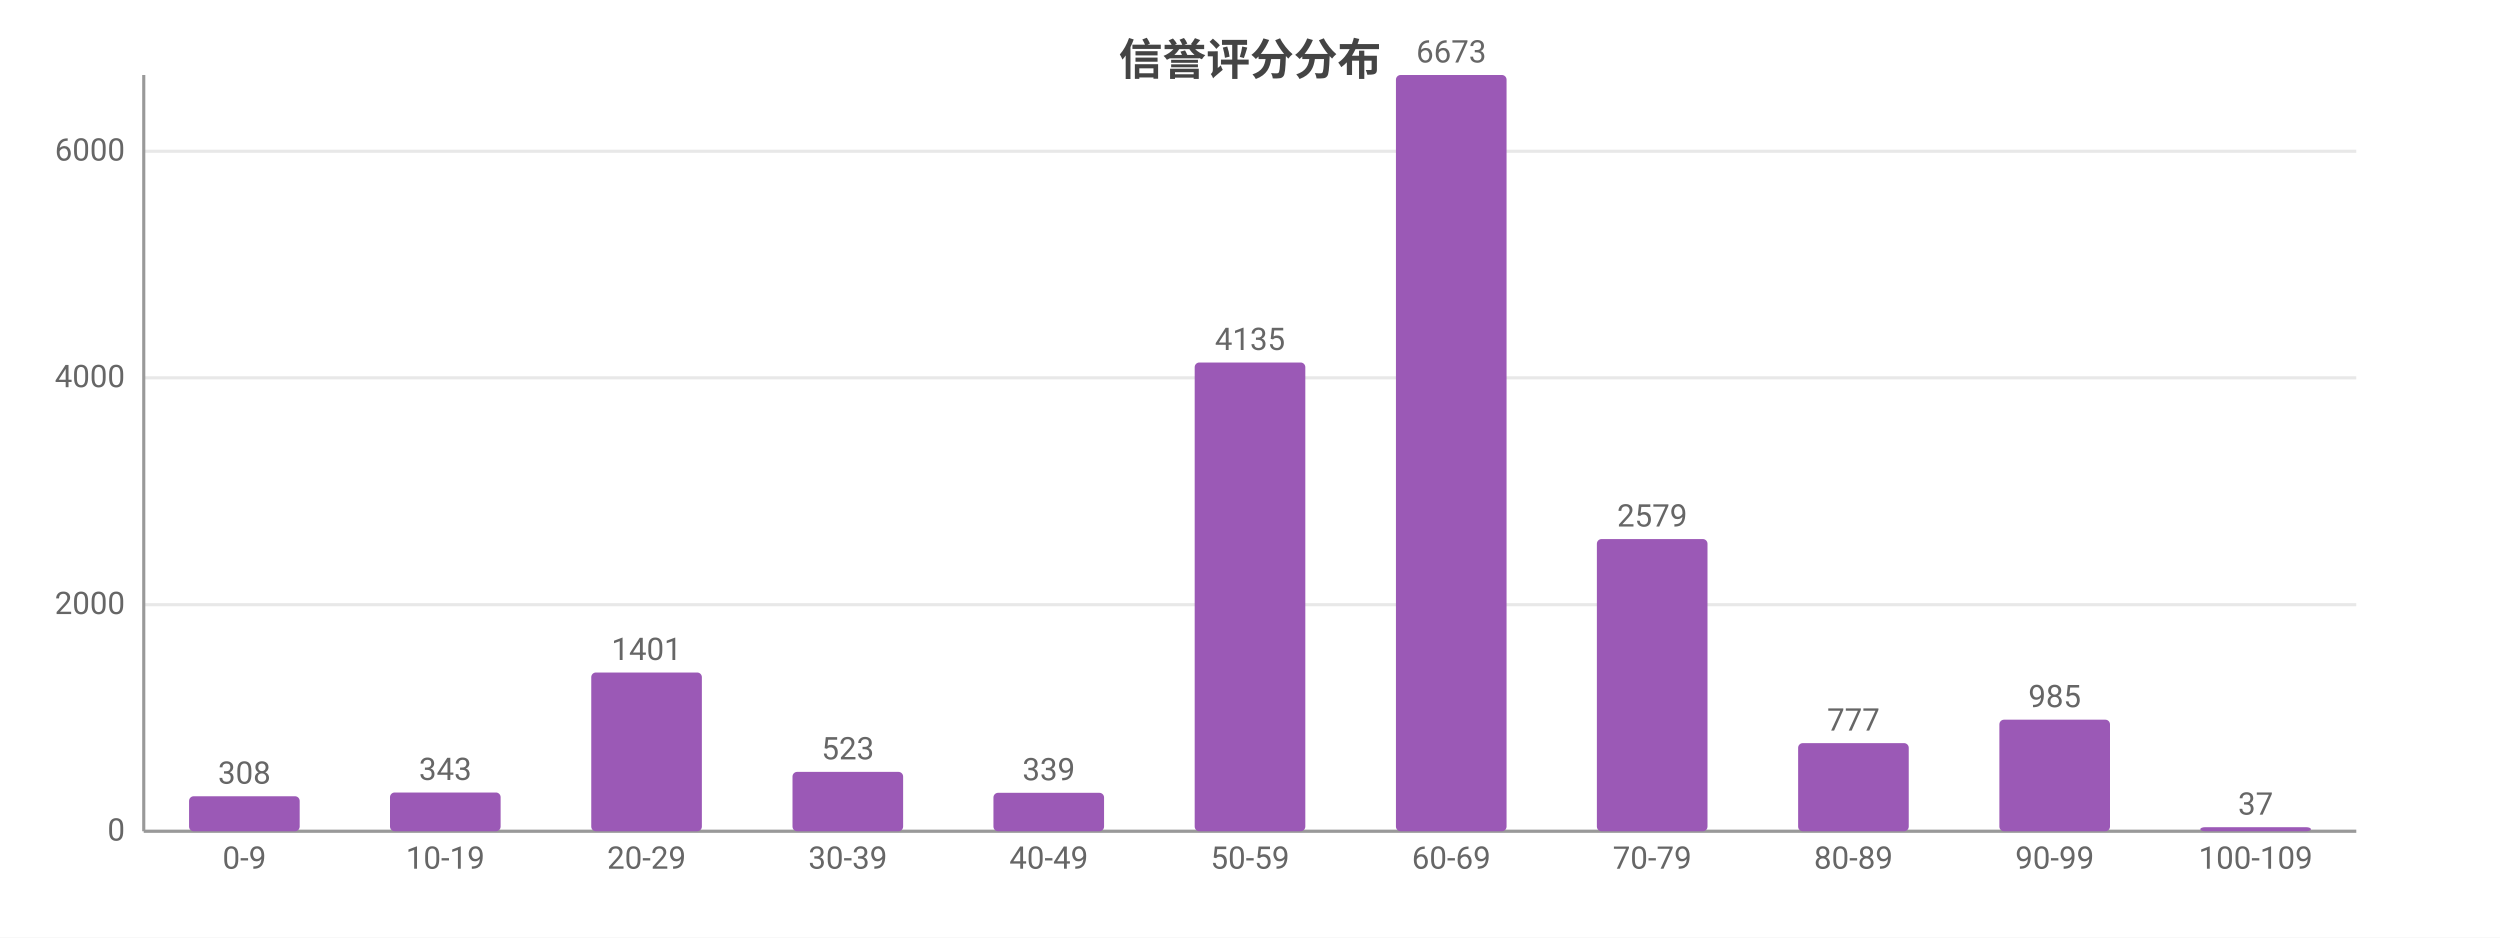
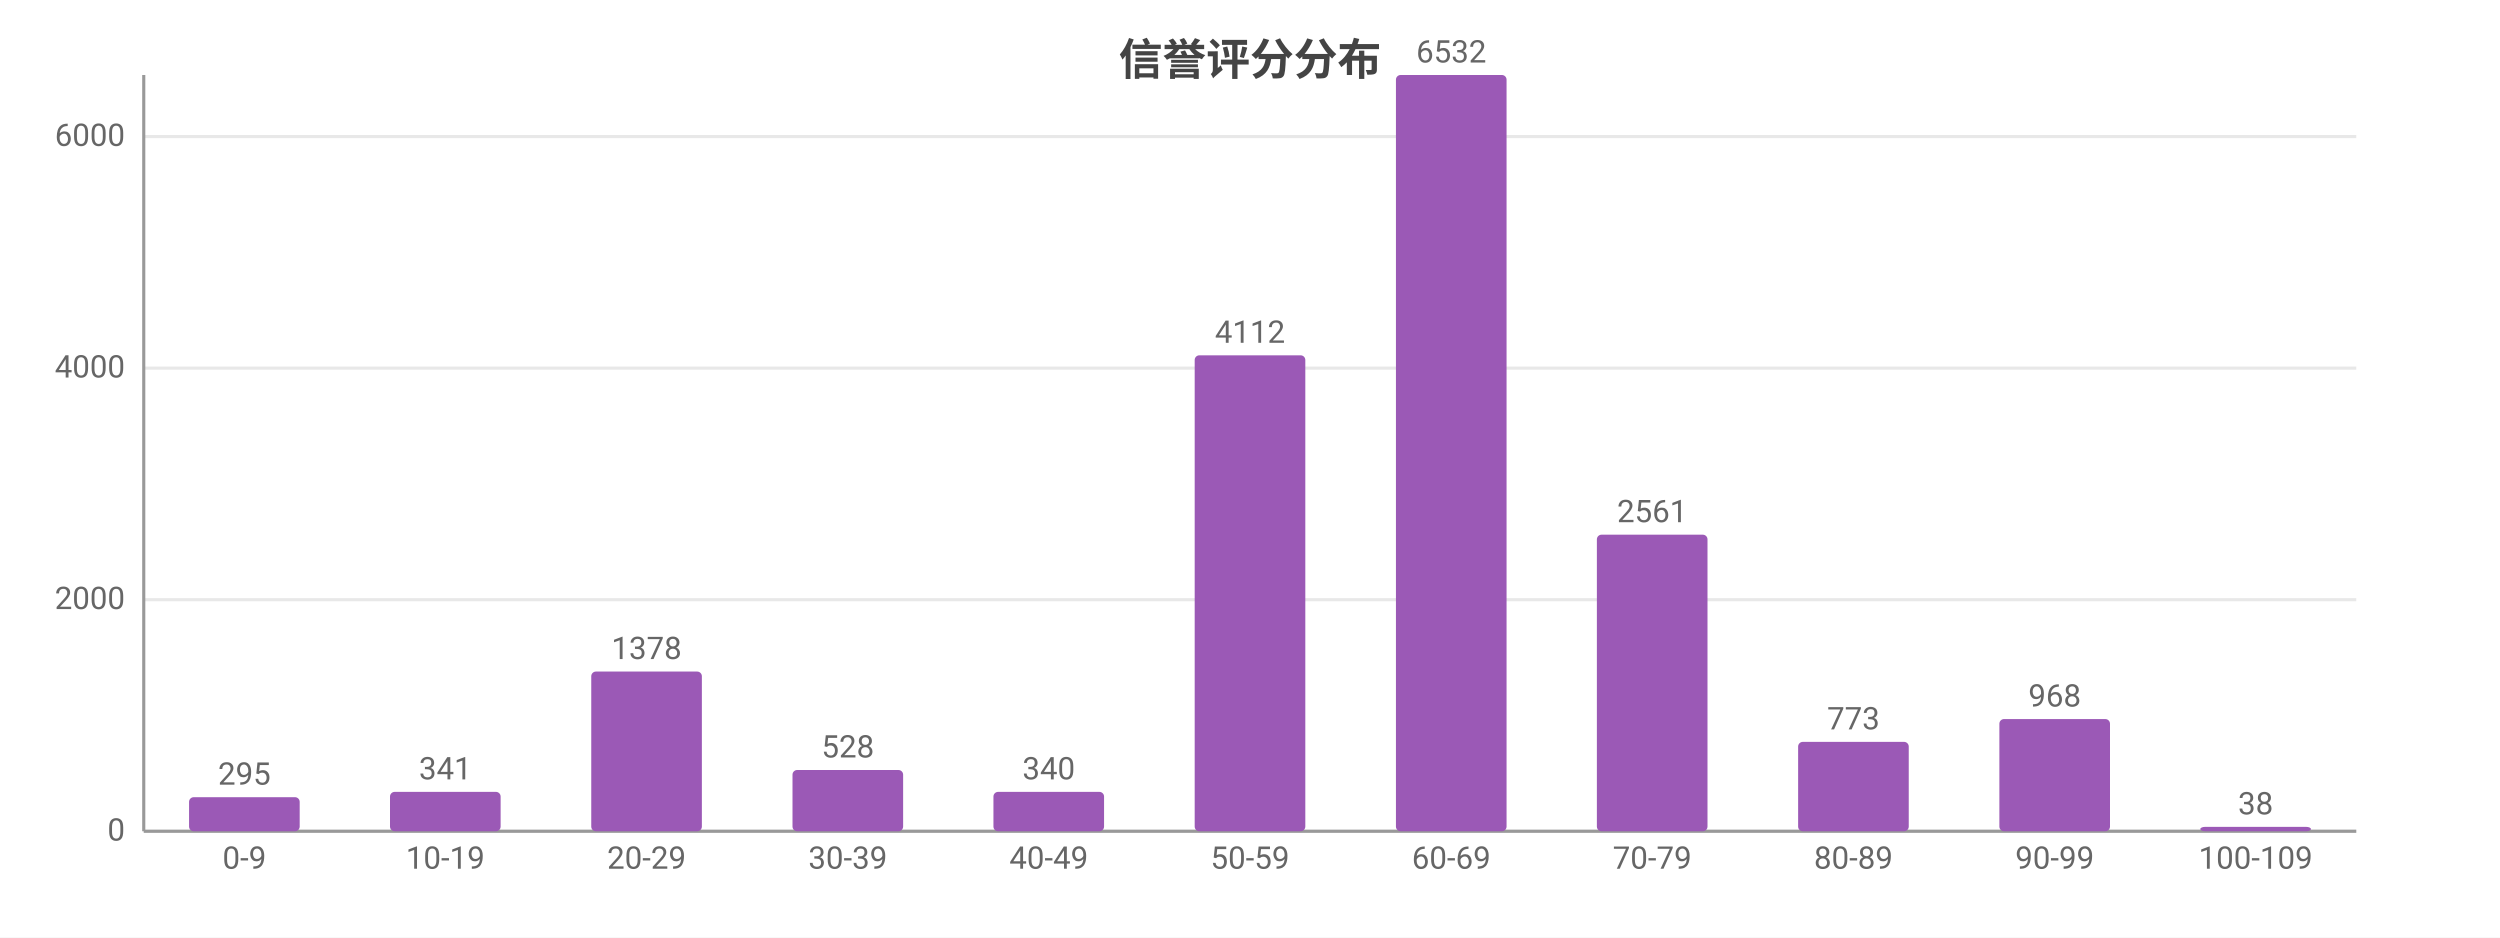
<svg xmlns="http://www.w3.org/2000/svg" width="800" height="300" viewBox="0 0 800 300">
  <rect width="800" height="300" fill="#ffffff" />
  <style>text{font-family:system-ui,-apple-system,'Segoe UI',Roboto,'PingFang SC','Microsoft YaHei','Noto Sans CJK SC',sans-serif}.g{stroke:#e8e8e8;stroke-width:1}.a{stroke:#999;stroke-width:1}.t{font-size:10px;fill:#666}.m{font-size:10px;text-anchor:middle;fill:#666}.e{font-size:10px;text-anchor:end;fill:#666}.l{font-size:11px;fill:#333}.tt{font-size:14px;font-weight:600;text-anchor:middle;fill:#444}.em{font-size:13px;text-anchor:middle;fill:#999}</style>
  <text class="tt" x="400.0" y="24">信誉评分分布</text>
  <line class="g" x1="46" y1="266" x2="754" y2="266" />
  <text class="e" x="40" y="269">0</text>
-   <line class="g" x1="46" y1="193.5" x2="754" y2="193.5" />
-   <text class="e" x="40" y="196.5">2000</text>
-   <line class="g" x1="46" y1="120.9" x2="754" y2="120.9" />
-   <text class="e" x="40" y="123.9">4000</text>
-   <line class="g" x1="46" y1="48.4" x2="754" y2="48.4" />
-   <text class="e" x="40" y="51.4">6000</text>
+   <line class="g" x1="46" y1="191.9" x2="754" y2="191.9" />
+   <text class="e" x="40" y="194.9">2000</text>
+   <line class="g" x1="46" y1="117.8" x2="754" y2="117.8" />
+   <text class="e" x="40" y="120.8">4000</text>
+   <line class="g" x1="46" y1="43.7" x2="754" y2="43.7" />
+   <text class="e" x="40" y="46.7">6000</text>
  <line class="a" x1="46" y1="24" x2="46" y2="266" />
  <line class="a" x1="46" y1="266" x2="754" y2="266" />
-   <rect x="60.5" y="254.8" width="35.4" height="11.2" fill="#9b59b6" rx="1.5" />
-   <text class="m" x="78.2" y="250.8">308</text>
+   <rect x="60.5" y="255.1" width="35.4" height="10.9" fill="#9b59b6" rx="1.5" />
+   <text class="m" x="78.2" y="251.1">295</text>
  <text class="m" x="78.2" y="278">0-9</text>
-   <rect x="124.8" y="253.6" width="35.4" height="12.4" fill="#9b59b6" rx="1.5" />
-   <text class="m" x="142.5" y="249.6">343</text>
+   <rect x="124.8" y="253.4" width="35.4" height="12.6" fill="#9b59b6" rx="1.5" />
+   <text class="m" x="142.5" y="249.4">341</text>
  <text class="m" x="142.5" y="278">10-19</text>
-   <rect x="189.2" y="215.2" width="35.4" height="50.8" fill="#9b59b6" rx="1.5" />
-   <text class="m" x="206.9" y="211.2">1401</text>
+   <rect x="189.2" y="214.9" width="35.4" height="51.1" fill="#9b59b6" rx="1.5" />
+   <text class="m" x="206.9" y="210.9">1378</text>
  <text class="m" x="206.9" y="278">20-29</text>
-   <rect x="253.6" y="247.0" width="35.4" height="19.0" fill="#9b59b6" rx="1.5" />
-   <text class="m" x="271.3" y="243.0">523</text>
+   <rect x="253.6" y="246.4" width="35.4" height="19.6" fill="#9b59b6" rx="1.5" />
+   <text class="m" x="271.3" y="242.4">528</text>
  <text class="m" x="271.3" y="278">30-39</text>
-   <rect x="317.9" y="253.7" width="35.4" height="12.3" fill="#9b59b6" rx="1.5" />
-   <text class="m" x="335.6" y="249.7">339</text>
+   <rect x="317.9" y="253.4" width="35.4" height="12.6" fill="#9b59b6" rx="1.5" />
+   <text class="m" x="335.6" y="249.4">340</text>
  <text class="m" x="335.6" y="278">40-49</text>
-   <rect x="382.3" y="116.0" width="35.4" height="150.0" fill="#9b59b6" rx="1.5" />
-   <text class="m" x="400" y="112.0">4135</text>
+   <rect x="382.3" y="113.7" width="35.4" height="152.3" fill="#9b59b6" rx="1.5" />
+   <text class="m" x="400" y="109.7">4112</text>
  <text class="m" x="400" y="278">50-59</text>
  <rect x="446.7" y="24" width="35.4" height="242" fill="#9b59b6" rx="1.5" />
-   <text class="m" x="464.4" y="20">6673</text>
+   <text class="m" x="464.4" y="20">6532</text>
  <text class="m" x="464.4" y="278">60-69</text>
-   <rect x="511.0" y="172.5" width="35.4" height="93.5" fill="#9b59b6" rx="1.5" />
-   <text class="m" x="528.7" y="168.5">2579</text>
+   <rect x="511.0" y="171.1" width="35.4" height="94.9" fill="#9b59b6" rx="1.5" />
+   <text class="m" x="528.7" y="167.1">2561</text>
  <text class="m" x="528.7" y="278">70-79</text>
-   <rect x="575.4" y="237.8" width="35.4" height="28.2" fill="#9b59b6" rx="1.5" />
-   <text class="m" x="593.1" y="233.8">777</text>
+   <rect x="575.4" y="237.4" width="35.4" height="28.6" fill="#9b59b6" rx="1.5" />
+   <text class="m" x="593.1" y="233.4">773</text>
  <text class="m" x="593.1" y="278">80-89</text>
-   <rect x="639.8" y="230.3" width="35.4" height="35.7" fill="#9b59b6" rx="1.5" />
-   <text class="m" x="657.5" y="226.3">985</text>
+   <rect x="639.8" y="230.1" width="35.4" height="35.9" fill="#9b59b6" rx="1.5" />
+   <text class="m" x="657.5" y="226.1">968</text>
  <text class="m" x="657.5" y="278">90-99</text>
-   <rect x="704.1" y="264.7" width="35.4" height="1.3" fill="#9b59b6" rx="1.5" />
-   <text class="m" x="721.8" y="260.7">37</text>
+   <rect x="704.1" y="264.6" width="35.4" height="1.4" fill="#9b59b6" rx="1.5" />
+   <text class="m" x="721.8" y="260.6">38</text>
  <text class="m" x="721.8" y="278">100-109</text>
</svg>
